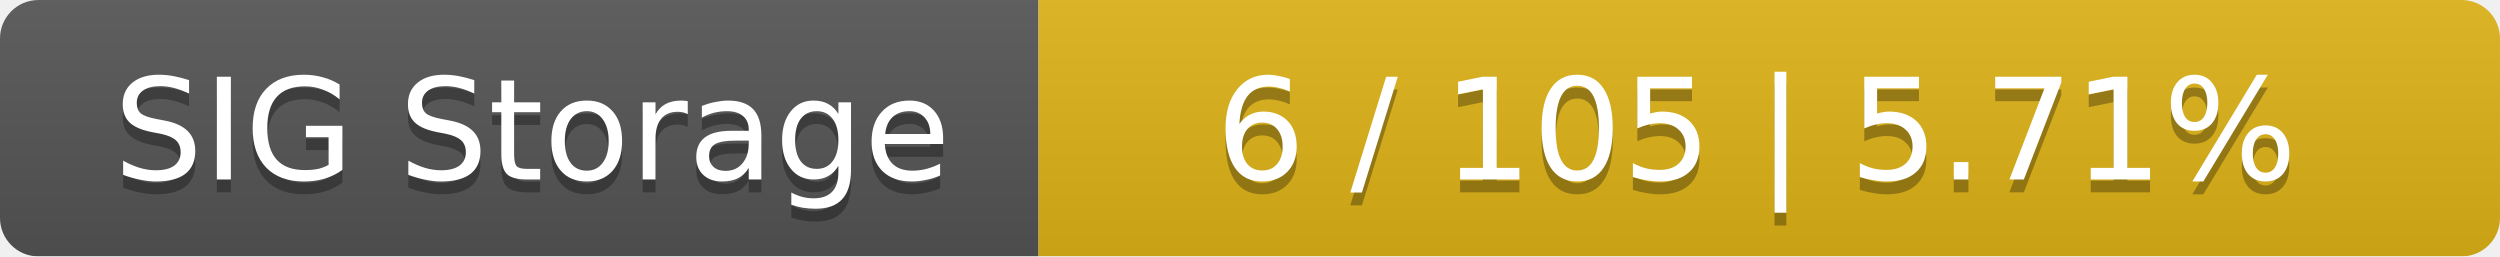
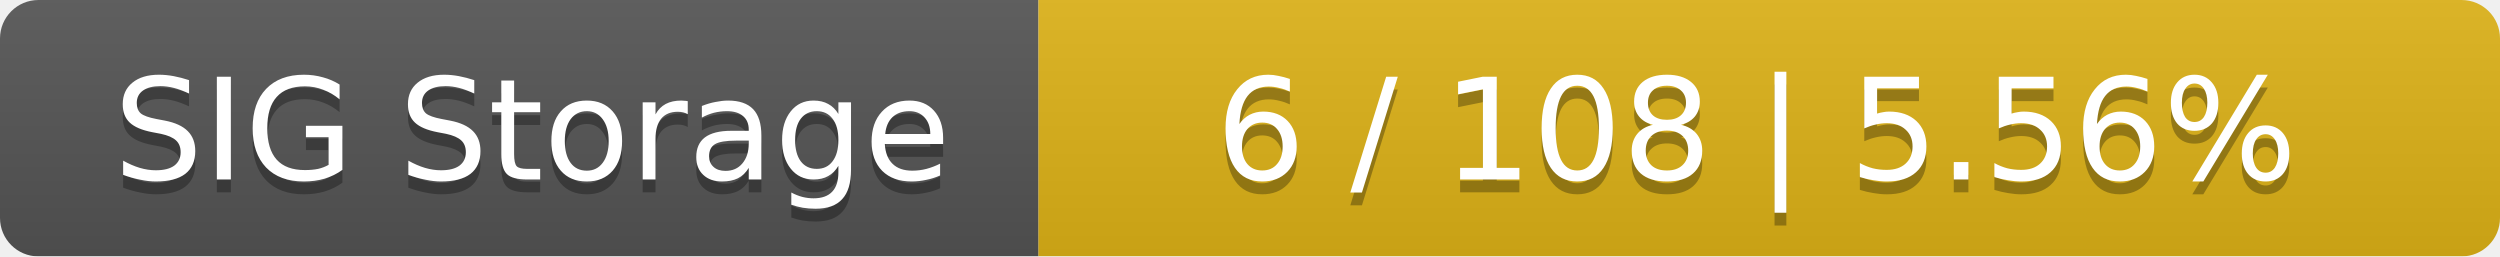
<svg xmlns="http://www.w3.org/2000/svg" width="195" height="20">
  <linearGradient id="smooth" x2="0" y2="100%">
    <stop offset="0" stop-color="#bbb" stop-opacity=".1" />
    <stop offset="1" stop-opacity=".1" />
  </linearGradient>
  <mask id="round">
    <rect width="195" height="20" rx="3" fill="#fff" />
  </mask>
  <g mask="url(#round)">
    <rect width="81" height="20" fill="#555" />
    <rect x="81" width="114" height="20" fill="#dfb317" />
    <rect width="195" height="20" fill="url(#smooth)" />
  </g>
  <g fill="#fff" text-anchor="middle" font-family="DejaVu Sans,Verdana,Geneva,sans-serif" font-size="11">
    <text x="41.5" y="15" fill="#010101" fill-opacity=".3">SIG Storage</text>
    <text x="41.5" y="14">SIG Storage</text>
-     <text x="137" y="15" fill="#010101" fill-opacity=".3">6 / 105    |    5.71%</text>
-     <text x="137" y="14">6 / 105    |    5.71%</text>
+     <text x="137" y="15" fill="#010101" fill-opacity=".3">6 / 108    |    5.56%</text>
+     <text x="137" y="14">6 / 108    |    5.56%</text>
  </g>
</svg>
